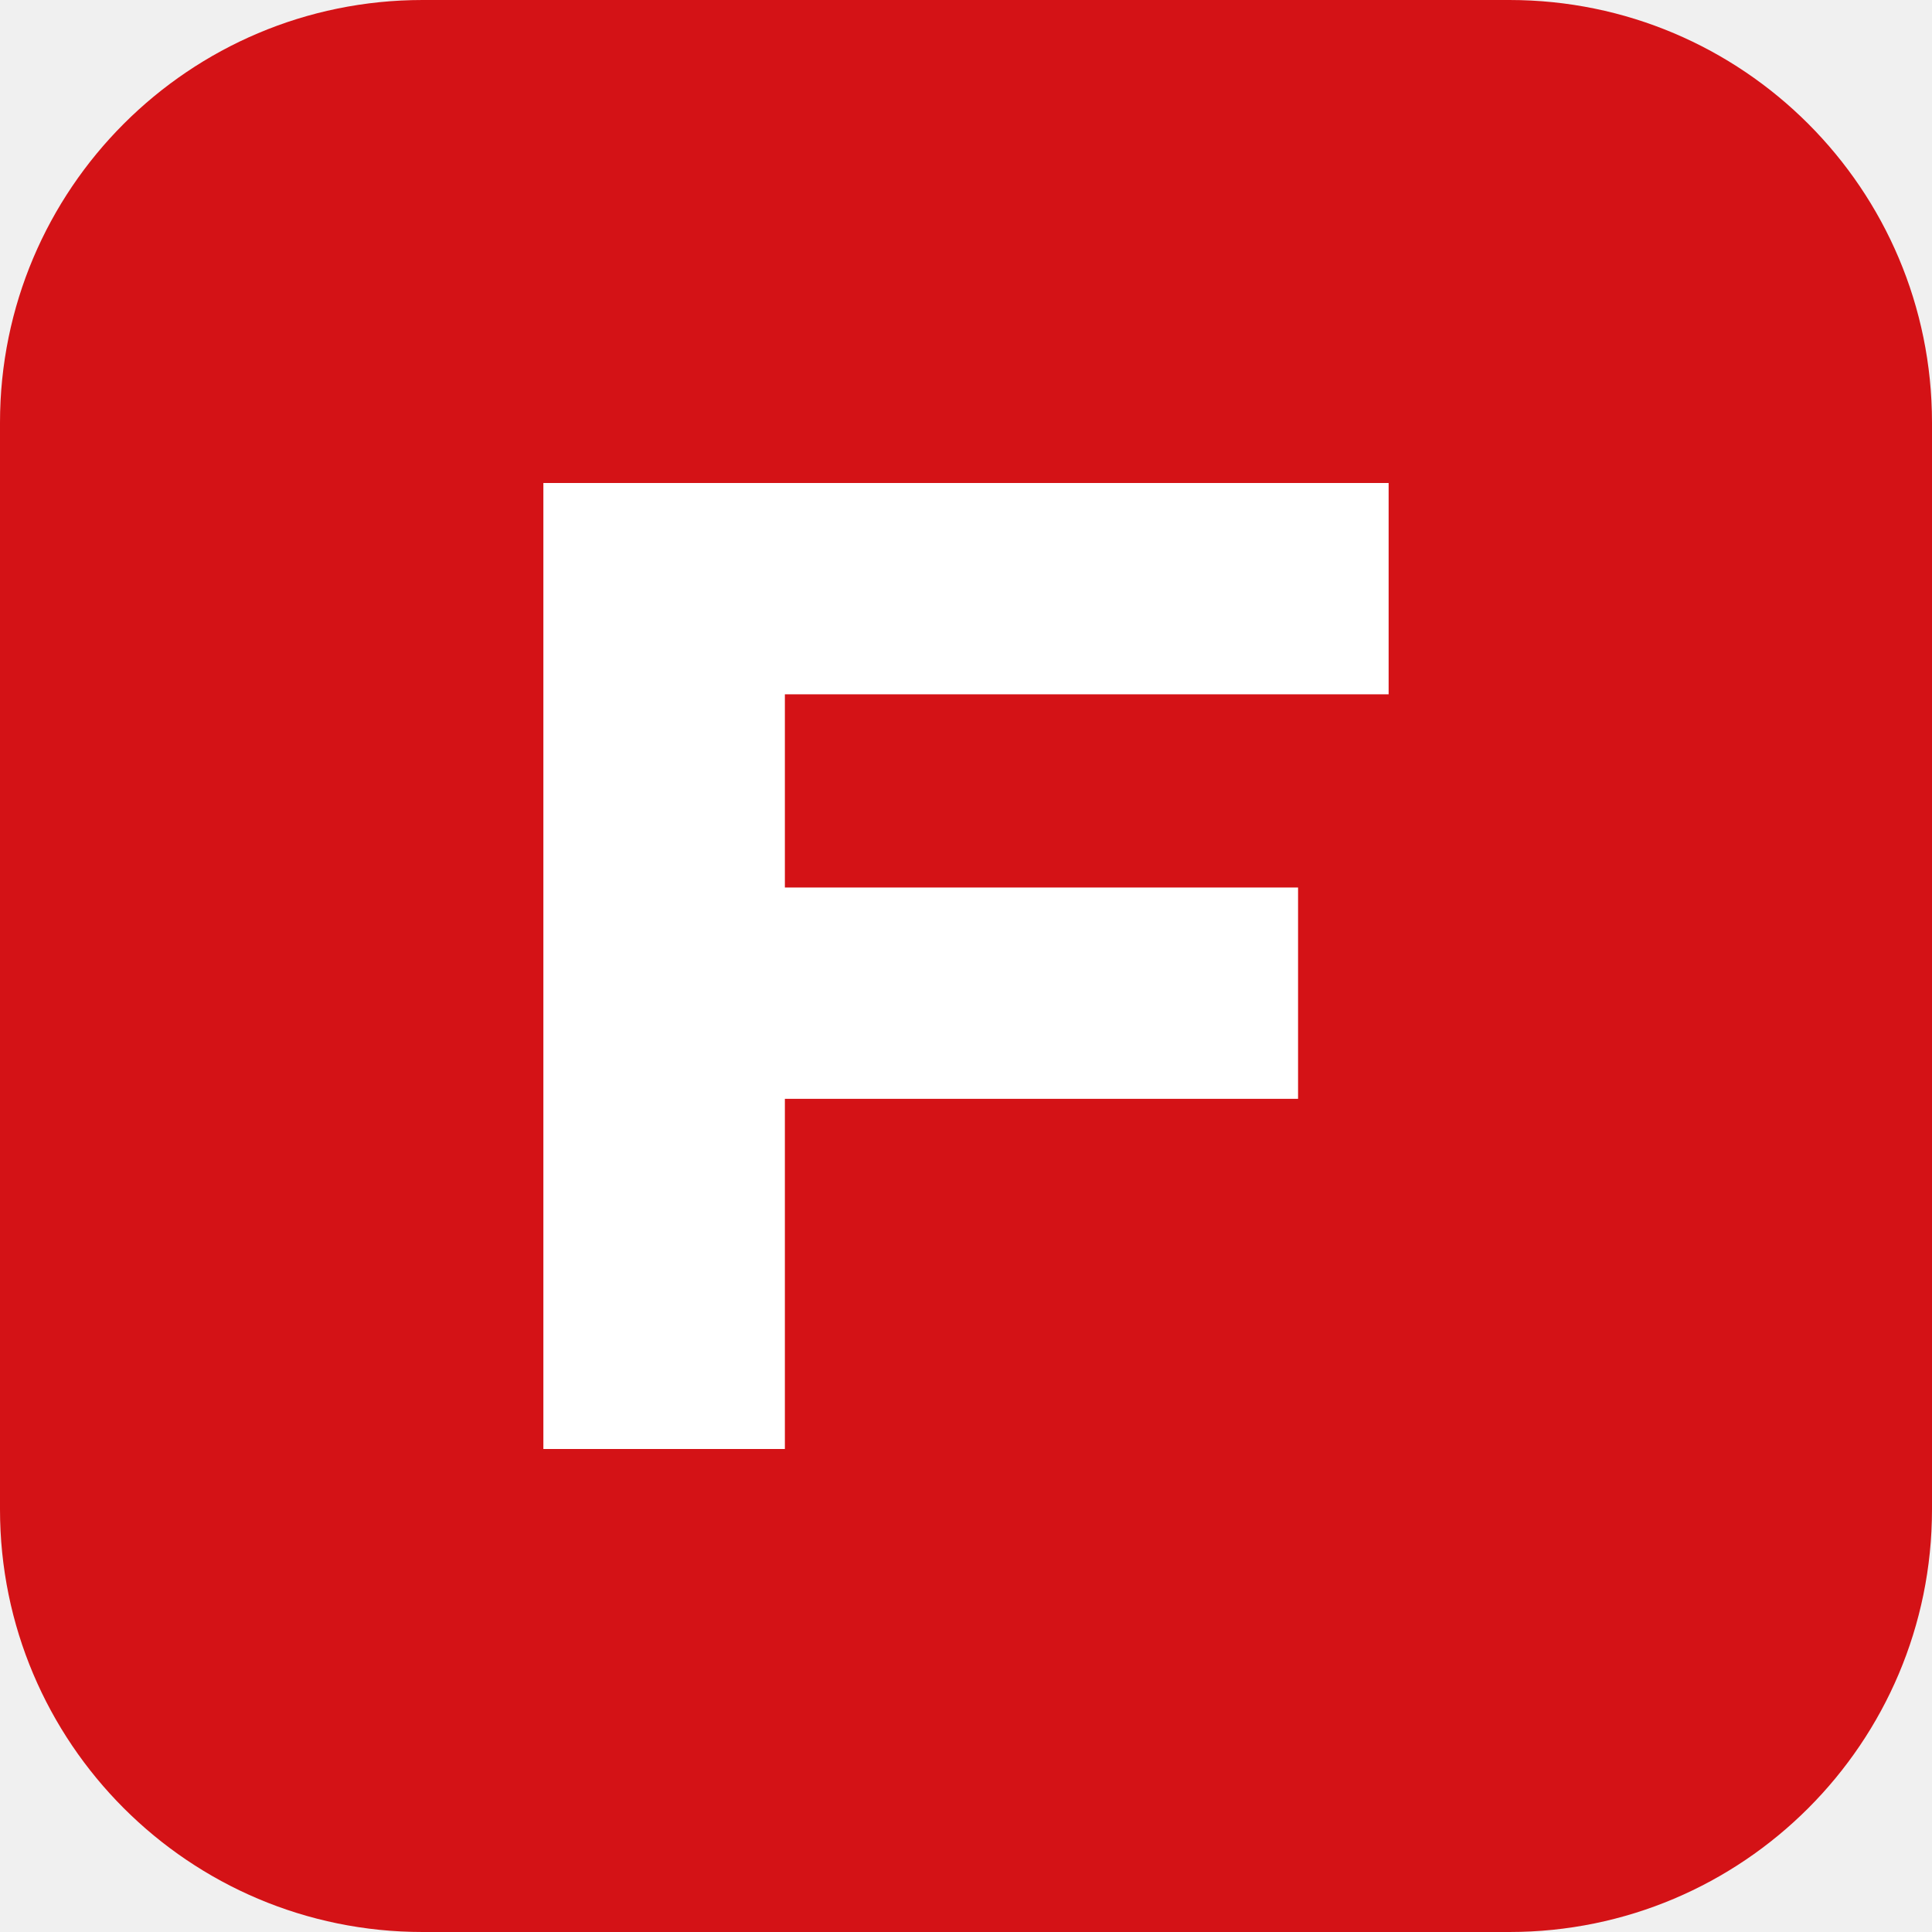
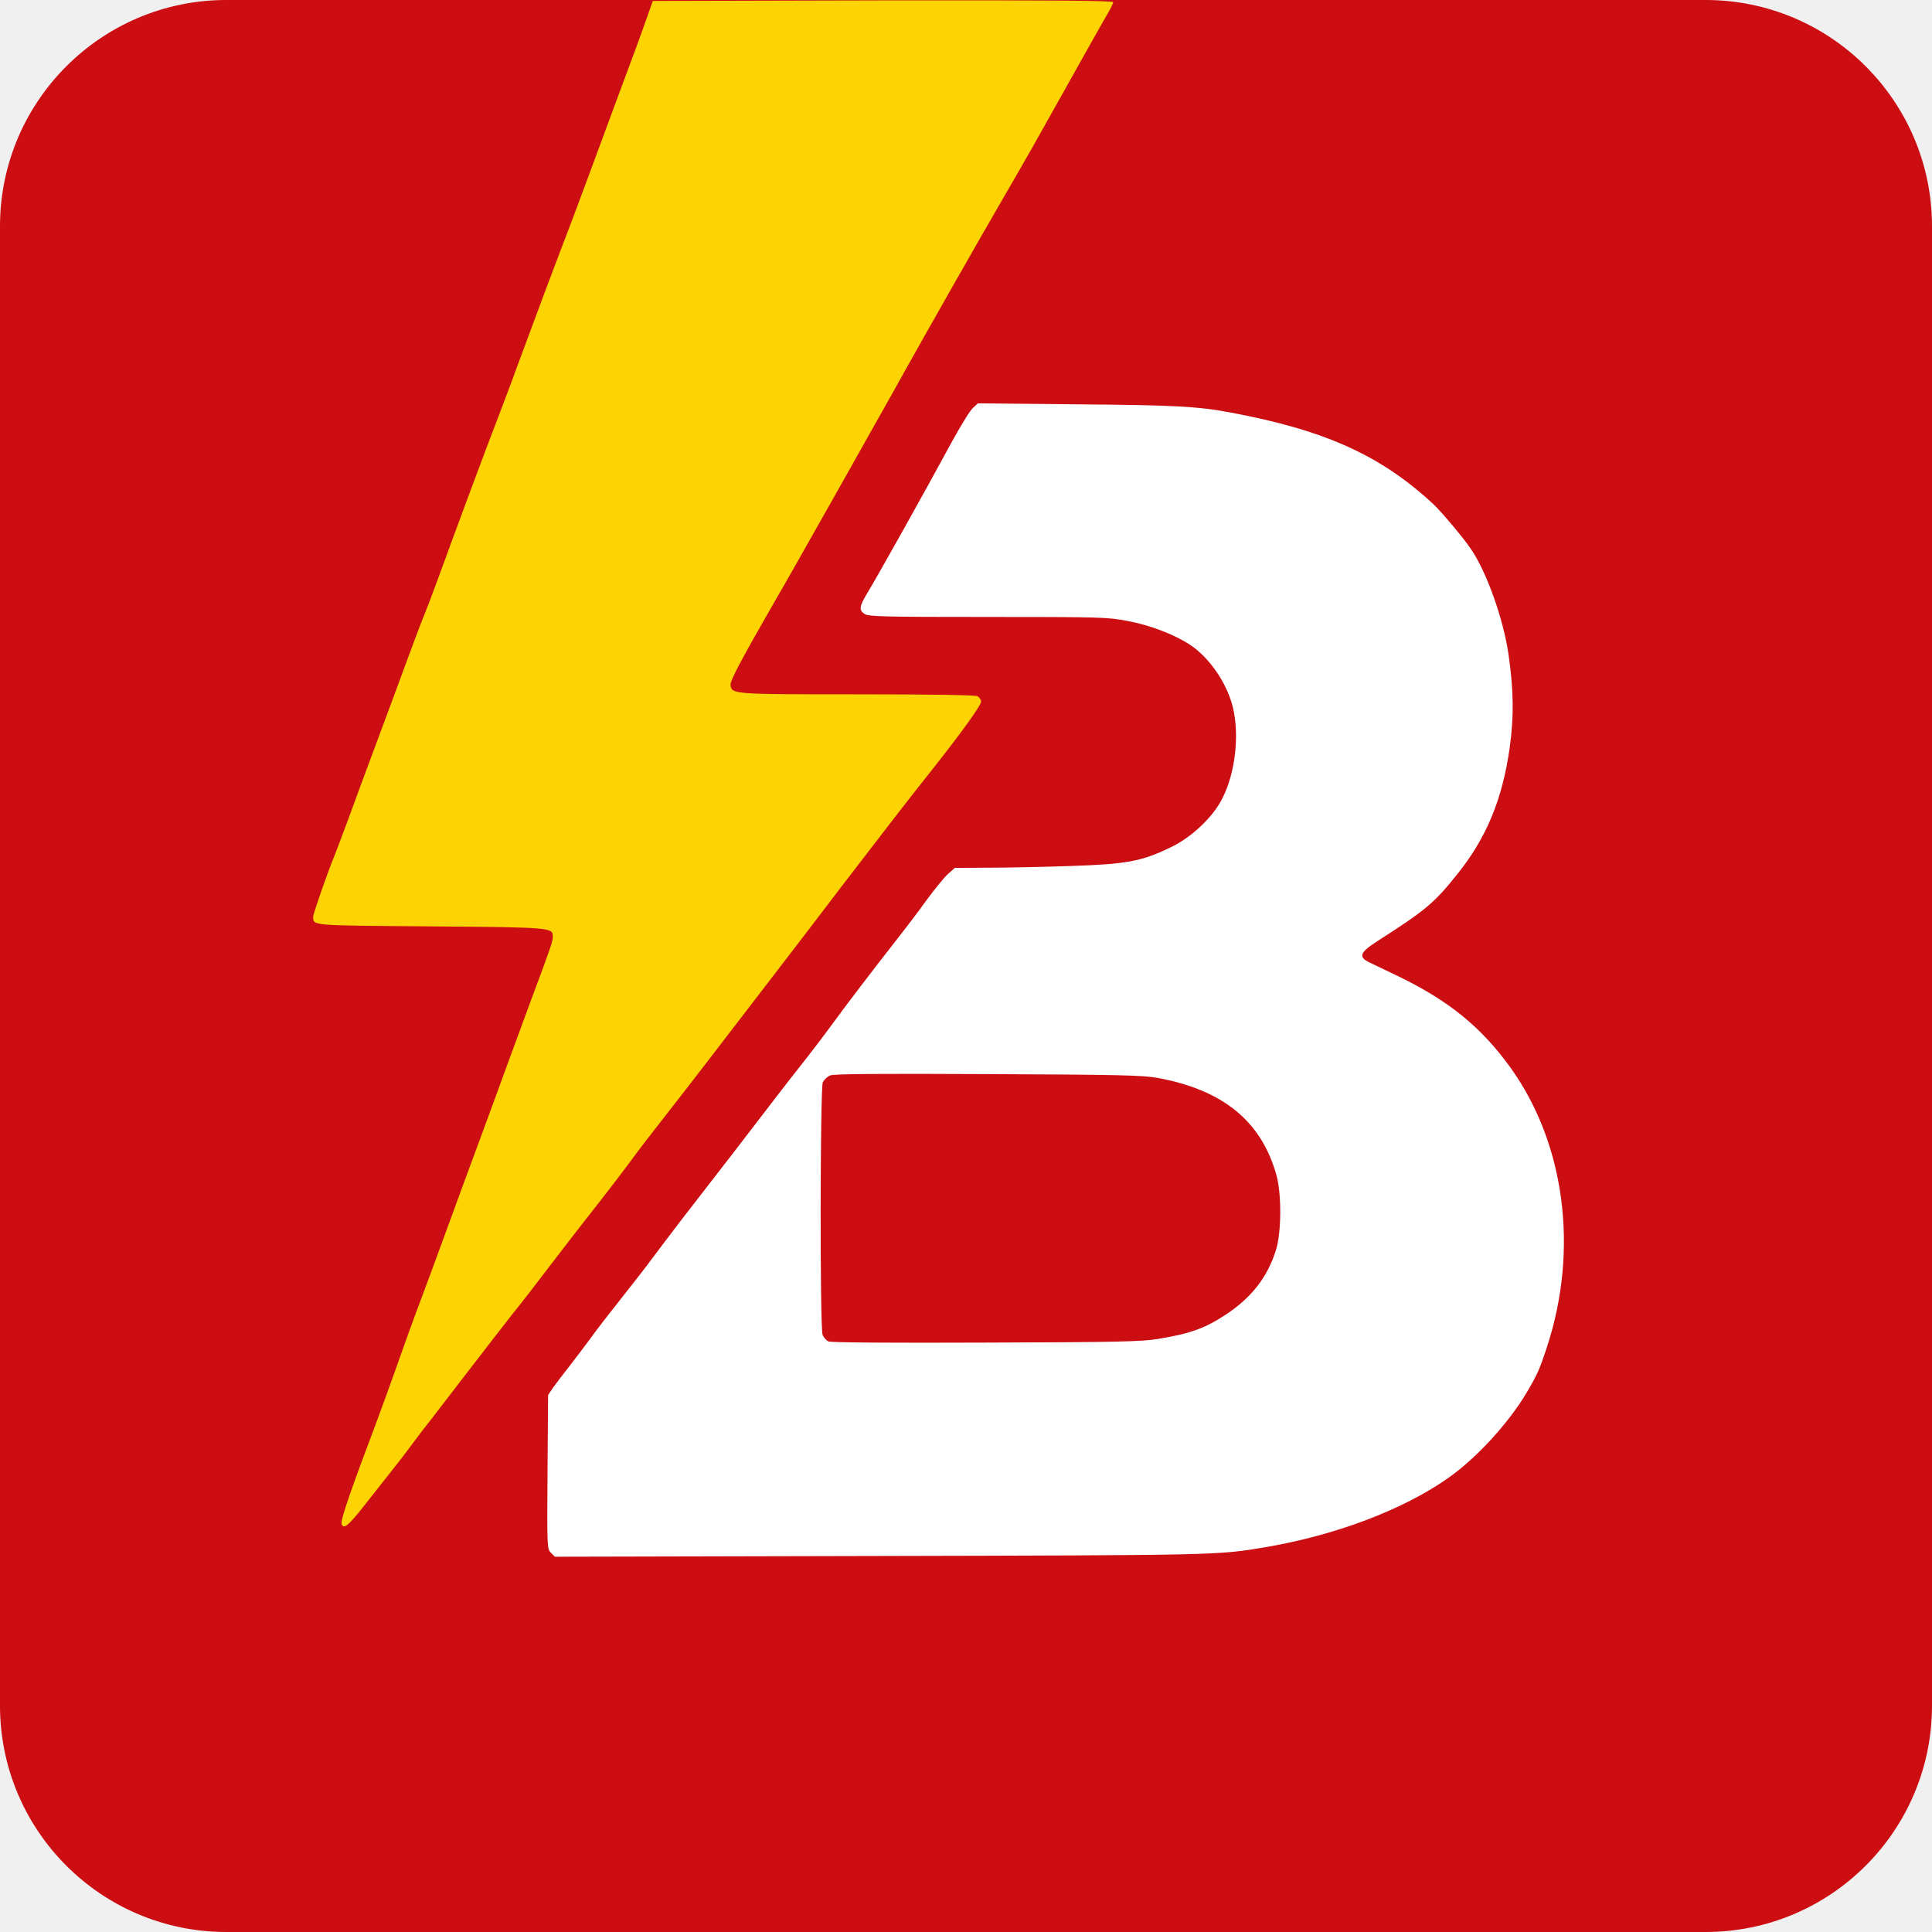
- <svg xmlns="http://www.w3.org/2000/svg" viewBox="0 0 32 32">
-   <rect width="32" height="32" rx="7" fill="#D41216" />
-   <path d="M9 8h14v3.5H13v3.2h8.5v3.5H13V24H9z" fill="#fff" />
+ <svg xmlns="http://www.w3.org/2000/svg" viewBox="0 0 1024 1024">
+   <defs>
+     <clipPath id="r">
+       <rect width="1024" height="1024" rx="120" />
+     </clipPath>
+   </defs>
+   <g clip-path="url(#r)">
+     <rect width="1024" height="1024" fill="#CC0D12" />
+     <path fill="#FCD403" fill-rule="evenodd" d="M181.0 807.2 C181.0 804.1 186.4 788.5 200.0 752.5 C202.8 744.8 206.5 734.9 208.0 730.5 C215.1 710.4 219.0 699.6 223.2 688.5 C225.7 681.9 231.6 665.9 236.3 653.0 C241.0 640.1 249.2 617.8 254.5 603.5 C259.8 589.2 266.7 570.3 269.9 561.5 C273.1 552.7 278.4 538.5 281.5 530.0 C292.2 501.3 293.0 498.9 293.0 496.5 C293.0 491.6 292.7 491.5 228.2 491.0 C163.8 490.5 166.1 490.7 166.0 485.8 C166.0 484.2 174.2 460.8 177.1 454.0 C177.7 452.6 180.8 444.3 184.1 435.5 C187.3 426.7 193.8 409.1 198.5 396.5 C203.2 383.9 210.5 364.3 214.6 353.1 C218.7 341.9 223.2 329.9 224.6 326.6 C226.0 323.2 229.1 315.1 231.5 308.5 C241.2 281.9 257.6 237.6 266.0 216.0 C268.8 208.6 271.6 201.2 272.2 199.5 C273.1 196.8 278.5 182.5 290.0 151.5 C292.1 146.0 296.1 135.4 298.9 128.0 C301.8 120.6 307.4 105.5 311.5 94.5 C315.6 83.5 323.2 62.8 328.5 48.5 C333.9 34.2 340.0 17.6 342.1 11.5 L346.0 0.5 L468.0 0.2 C562.0 0.1 590.0 0.3 590.0 1.2 C590.0 1.8 588.3 5.3 586.1 8.9 C584.0 12.5 574.7 29.0 565.5 45.5 C547.1 78.3 545.5 81.3 532.3 104.0 C520.6 124.0 488.0 181.5 480.5 195.0 C477.3 200.8 468.9 215.8 461.7 228.5 C454.6 241.2 443.6 260.7 437.2 272.0 C425.7 292.3 418.0 306.1 410.2 319.5 C393.0 349.4 387.0 360.7 387.2 363.0 C387.8 368.0 388.0 368.0 454.3 368.0 C495.0 368.0 516.8 368.4 518.1 369.0 C519.1 369.6 520.0 370.9 520.0 371.8 C520.0 373.9 509.6 388.3 494.0 408.0 C487.6 416.0 477.6 428.8 471.7 436.5 C465.8 444.2 459.0 453.0 456.7 456.0 C452.7 461.1 440.7 476.8 428.0 493.5 C425.0 497.5 421.1 502.5 419.5 504.6 C417.9 506.7 405.8 522.4 392.7 539.5 C379.7 556.5 365.5 574.9 361.2 580.4 C343.1 603.6 339.7 607.9 333.8 616.0 C330.3 620.7 323.7 629.4 319.0 635.4 C305.3 652.9 305.1 653.1 292.0 670.2 C285.2 679.2 276.0 691.1 271.5 696.6 C267.1 702.2 257.2 715.0 249.5 725.0 C241.8 735.1 232.6 746.9 229.2 751.4 C225.7 755.8 220.8 762.2 218.4 765.5 C215.9 768.8 212.2 773.8 210.0 776.5 C207.8 779.2 202.2 786.5 197.4 792.5 C187.2 805.6 184.1 809.0 182.3 809.0 C181.6 809.0 181.0 808.2 181.0 807.2 Z" />
+     <path fill="#FFFFFF" fill-rule="evenodd" d="M292.0 823.0 C290.0 821.0 289.9 820.2 290.2 780.1 L290.5 739.4 L293.2 735.4 C294.7 733.3 298.4 728.4 301.5 724.5 C304.5 720.6 309.5 714.1 312.5 710.0 C317.9 702.6 319.4 700.7 336.0 679.6 C340.7 673.7 345.8 666.9 347.4 664.7 C349.1 662.4 355.6 653.8 361.9 645.6 C376.8 626.4 384.4 616.6 390.0 609.3 C410.7 582.3 417.6 573.3 424.9 564.1 C429.5 558.3 436.6 549.0 440.6 543.5 C448.7 532.4 461.9 515.1 474.9 498.5 C479.7 492.4 487.1 482.7 491.3 476.8 C495.6 471.0 500.6 464.8 502.6 463.1 L506.1 460.0 L523.8 459.9 C533.5 459.9 553.2 459.5 567.5 459.0 C597.3 458.0 605.0 456.6 620.7 449.0 C631.7 443.7 643.0 433.0 647.9 423.1 C654.7 409.7 657.0 390.0 653.5 375.1 C650.4 362.2 641.1 348.6 630.8 341.8 C622.3 336.2 609.4 331.3 597.5 329.1 C587.1 327.1 583.0 327.0 523.5 327.0 C468.0 327.0 460.2 326.8 458.2 325.4 C455.2 323.3 455.4 321.5 459.6 314.5 C465.7 304.4 490.1 260.8 504.6 234.0 C509.3 225.5 514.2 217.4 515.7 216.2 L518.3 213.8 L570.9 214.3 C622.4 214.7 634.9 215.4 652.0 218.6 C702.4 228.0 732.0 241.4 759.9 267.4 C764.1 271.4 775.7 285.1 779.7 291.1 C787.9 303.1 796.7 327.7 799.5 346.5 C802.3 366.1 802.5 379.6 800.1 396.8 C796.2 423.9 787.8 444.1 772.5 463.2 C760.3 478.5 755.8 482.3 730.7 498.4 C720.6 504.8 719.7 507.2 726.0 510.2 C727.9 511.1 734.2 514.1 740.0 516.9 C767.8 530.2 785.3 544.5 800.9 566.3 C829.6 606.6 836.8 662.6 819.9 714.0 C816.1 725.6 814.8 728.6 809.1 738.2 C799.4 754.5 782.4 773.0 767.4 783.5 C743.6 800.2 707.9 813.7 671.0 820.0 C645.4 824.3 646.9 824.3 466.3 824.7 L294.1 825.1 L292.0 823.0 Z M613.5 709.7 C630.8 706.9 638.8 704.0 649.8 696.7 C663.5 687.6 671.8 676.9 676.3 662.5 C679.2 653.3 679.3 632.9 676.6 623.1 C668.7 594.4 648.4 577.7 613.5 571.3 C605.7 569.9 593.7 569.6 523.6 569.3 C465.1 569.0 441.9 569.2 440.0 570.0 C438.5 570.6 436.8 572.3 436.1 573.6 C434.7 576.8 434.5 703.6 436.0 707.5 C436.5 708.9 438.0 710.5 439.2 711.0 C440.6 711.6 473.2 711.8 522.5 711.6 C591.4 711.4 605.0 711.1 613.5 709.7 Z" />
+   </g>
</svg>
